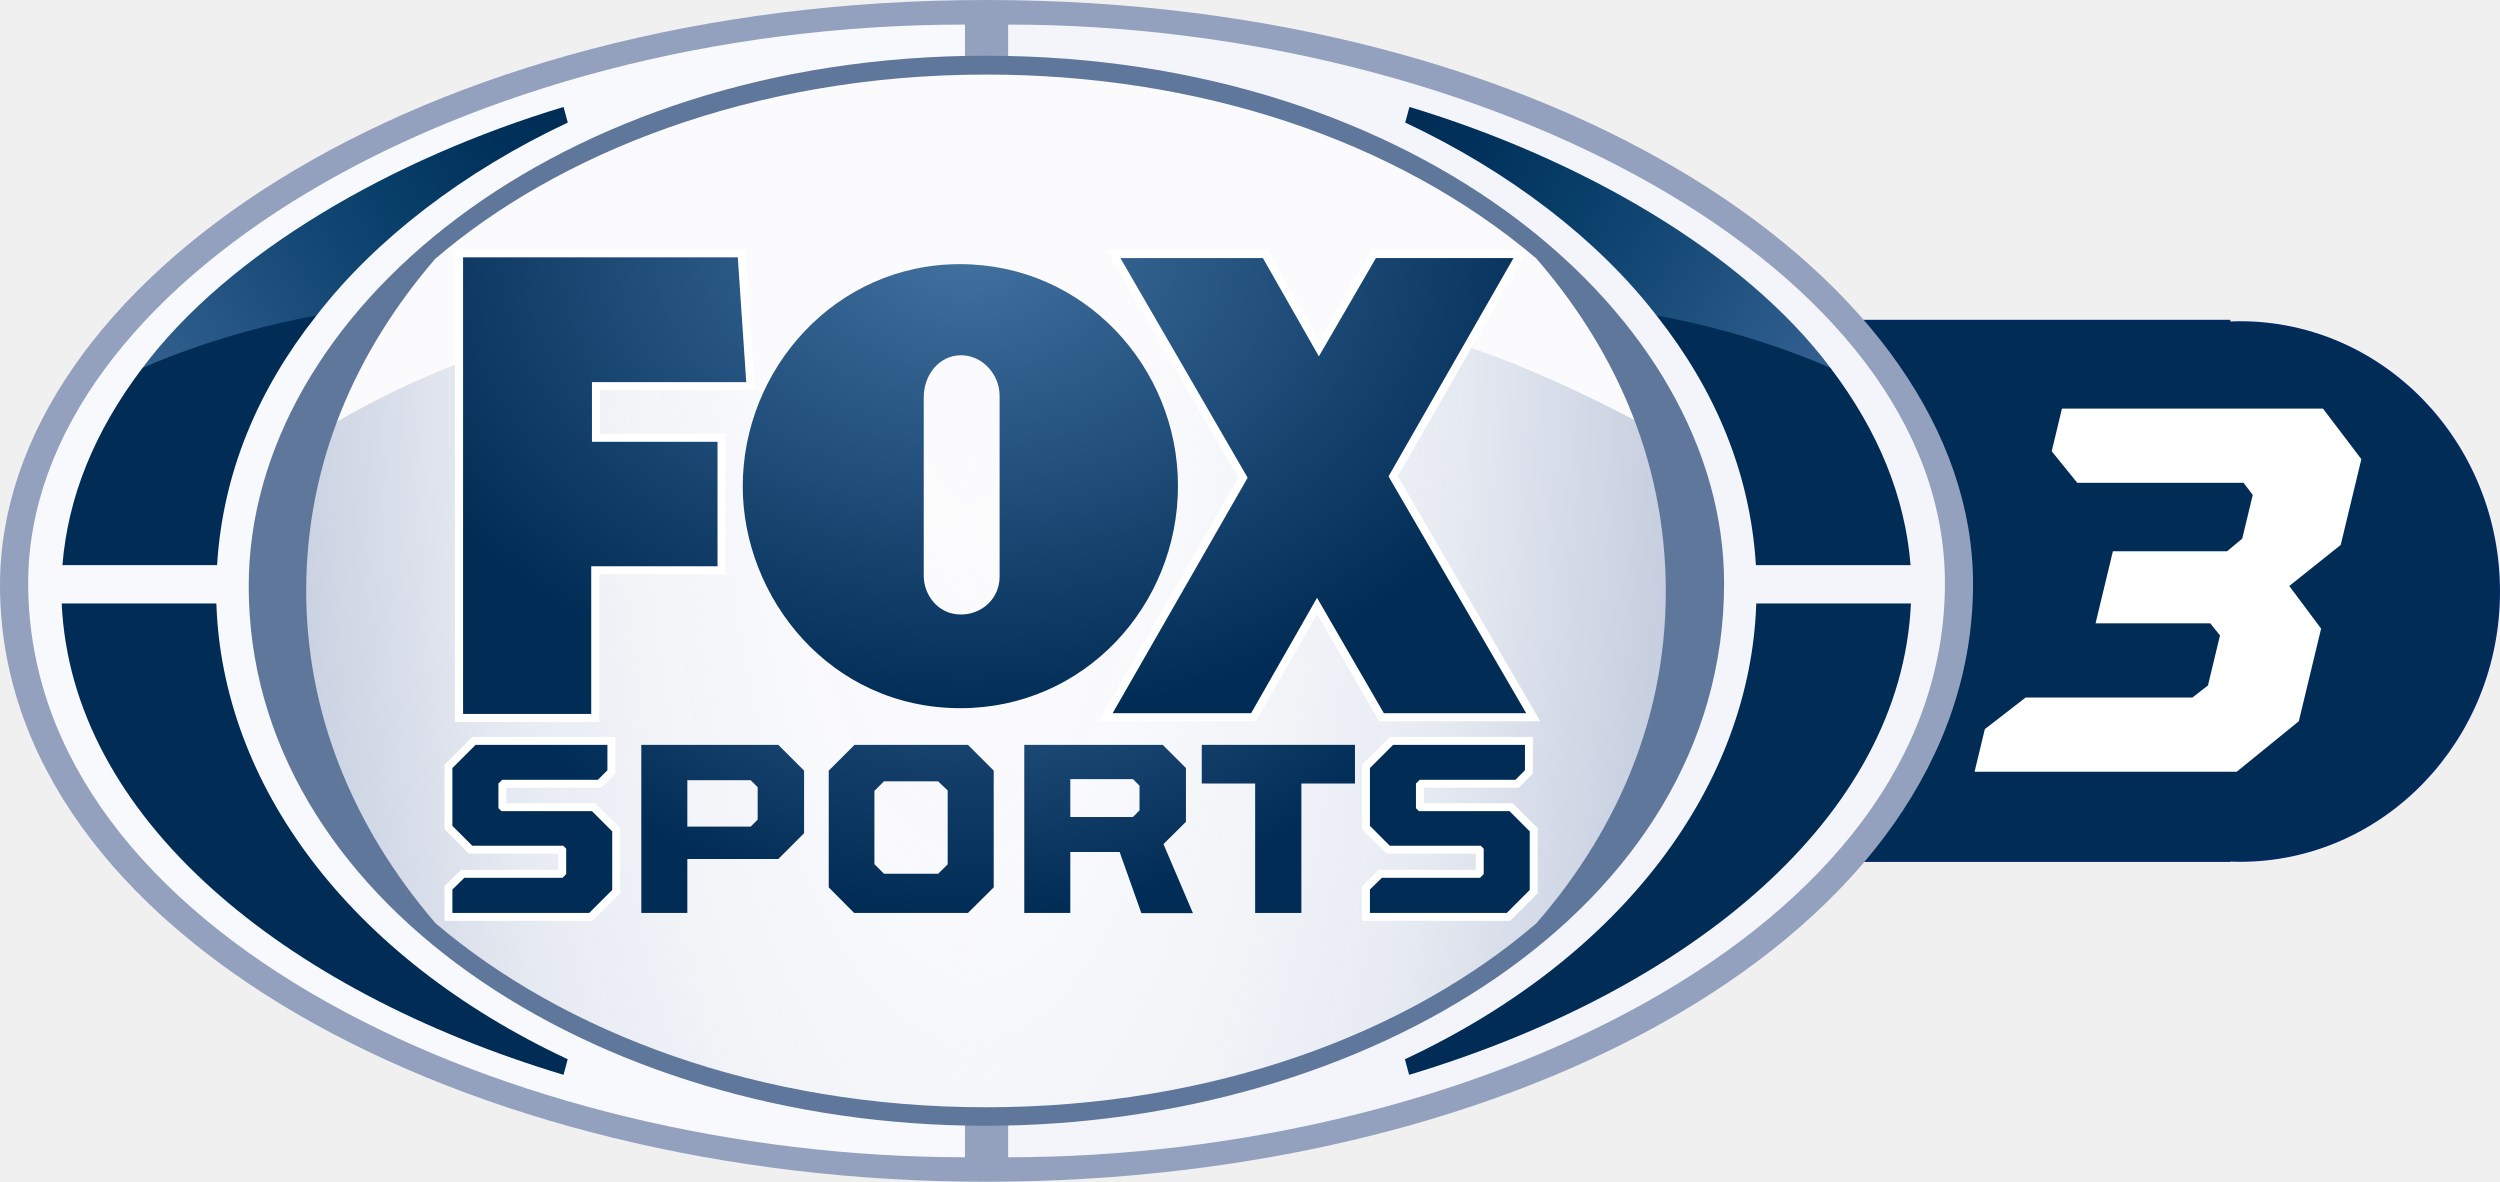
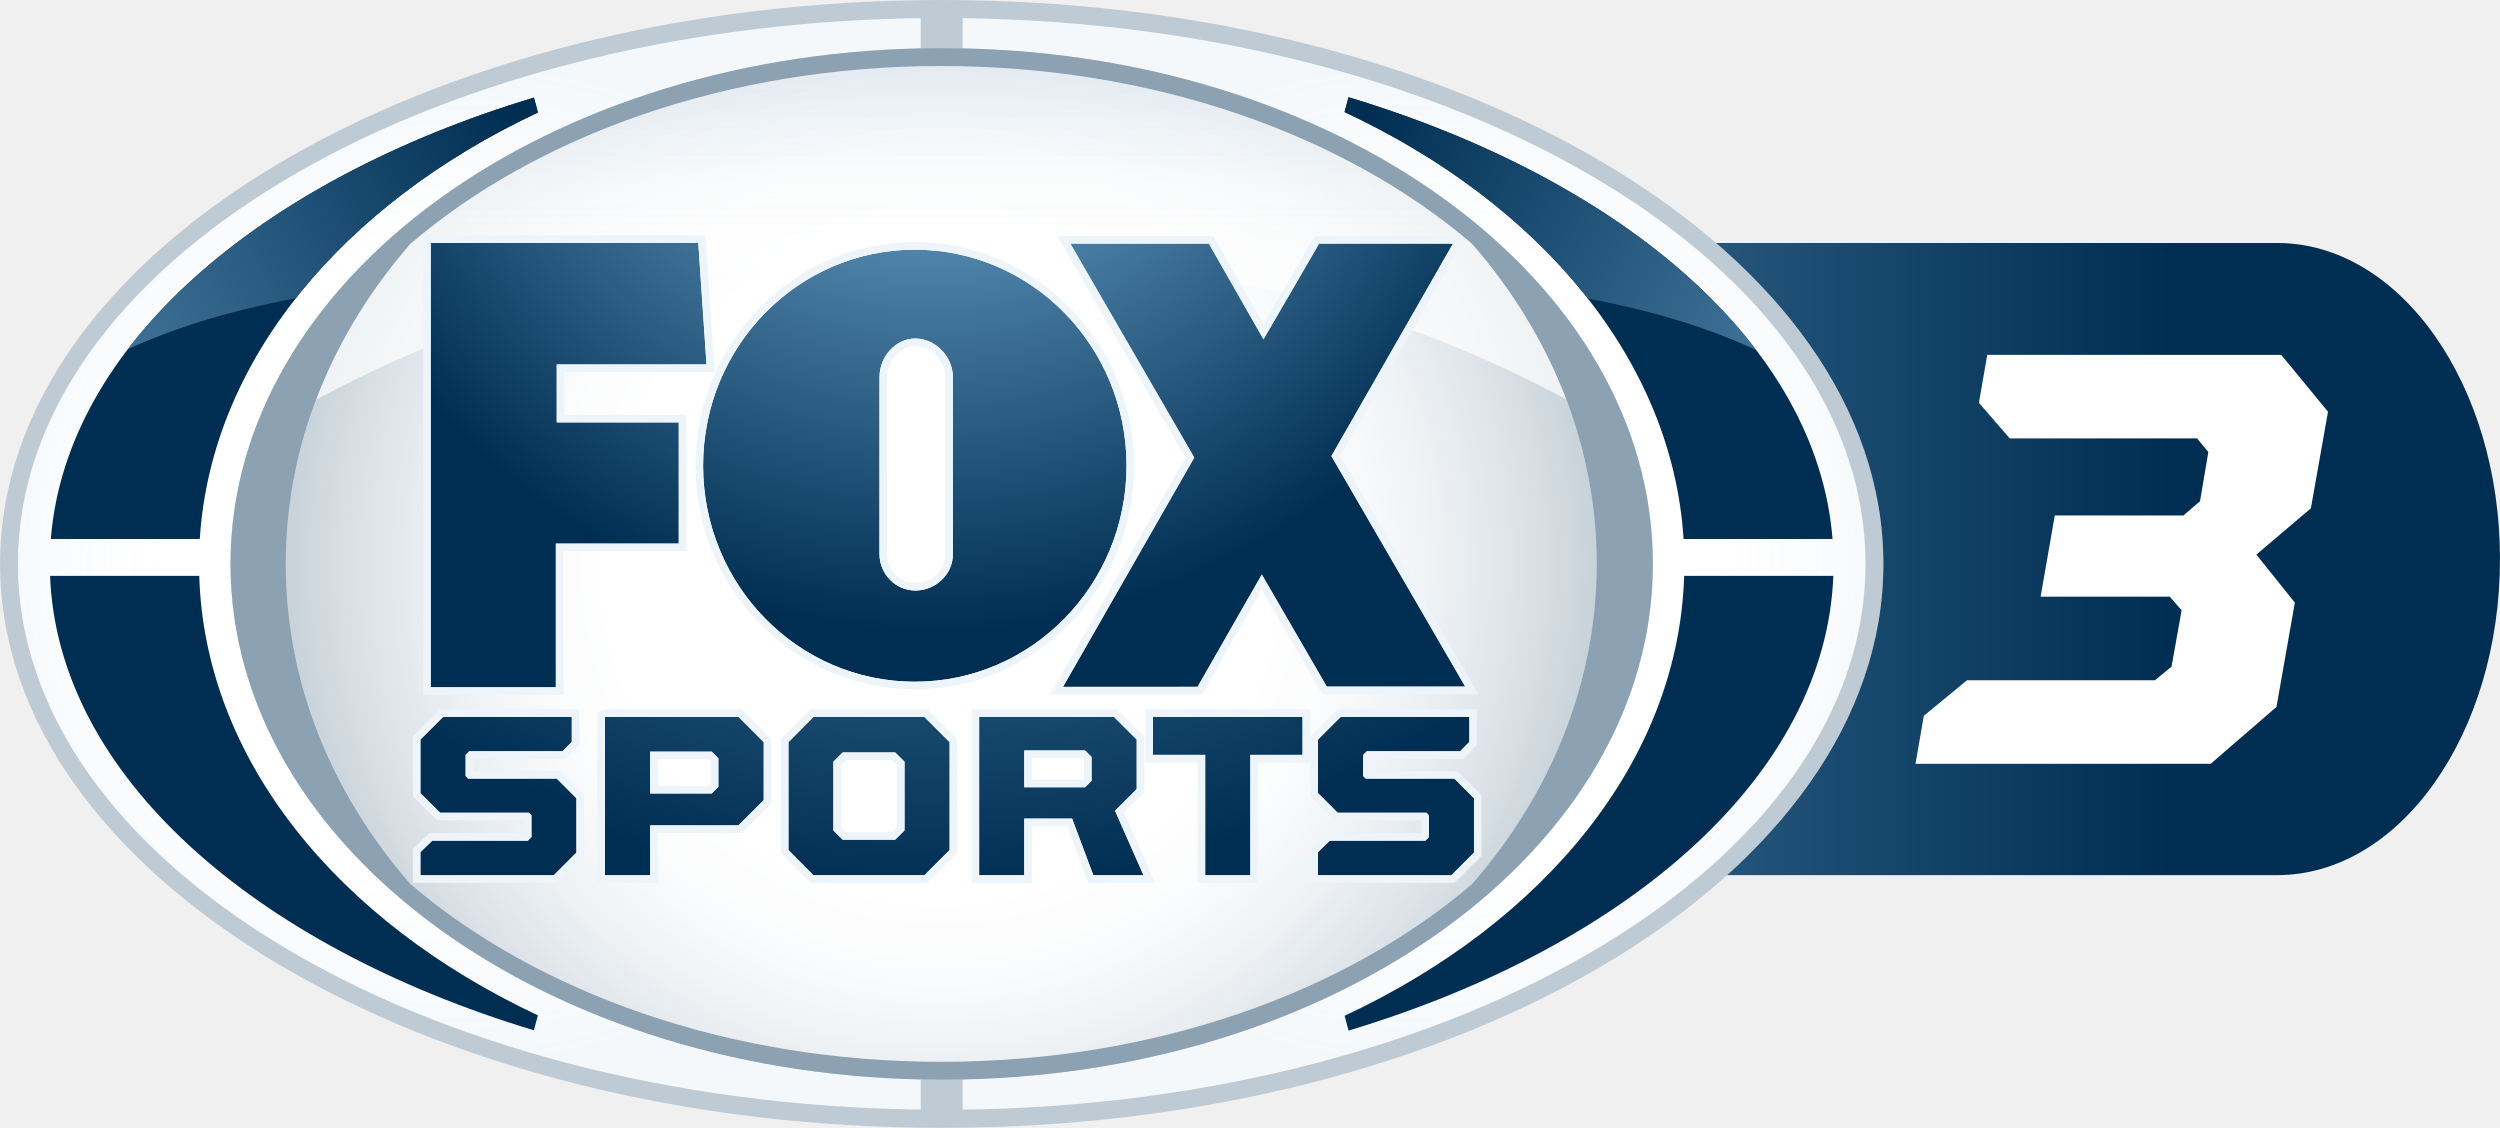
- <svg xmlns="http://www.w3.org/2000/svg" xmlns:xlink="http://www.w3.org/1999/xlink" version="1.1" width="1265.807" height="598.352" id="svg9180">
-   <defs id="defs9182">
-     <linearGradient id="linearGradient10273">
-       <stop id="stop10275" style="stop-color:#ffffff;stop-opacity:0" offset="0" />
-       <stop id="stop10281" style="stop-color:#e5e9f1;stop-opacity:1" offset="0.682" />
-       <stop id="stop10277" style="stop-color:#c2cbdd;stop-opacity:1" offset="1" />
+ <svg xmlns="http://www.w3.org/2000/svg" xmlns:xlink="http://www.w3.org/1999/xlink" width="1056.6" height="476.69" version="1.1" viewBox="0 0 990.528 446.9">
+   <linearGradient id="f" x1="311.5" x2="1473.6" y1="369.09" y2="369.09" gradientTransform="matrix(.70554 0 0 1 -49.125 -147.58)" gradientUnits="userSpaceOnUse">
+     <stop stop-color="#8ac2eb" offset="0" />
+     <stop stop-color="#002e52" offset=".841" />
+   </linearGradient>
+   <path d="m902.18 96.273h-731.53v250.48h731.53c48.798 0 88.357-56.063 88.357-125.23 0-69.161-39.559-125.25-88.358-125.25z" fill="url(#f)" stroke-width=".84" />
+   <path d="m779.38 269.53h74.461l6.562-5.407 3.997-22.304-4.699-5.401h-51.18l5.628-32.187h50.97l6.566-5.621 3.293-19.495-4.458-5.418h-74.232l-12.205-14.087 3.299-19.007h116.49l18.534 22.54-6.795 38.272-21.606 18.329 15.257 19.02-7.274 41.331-26.073 22.546h-116.95l3.279-19.018z" fill="#fff" />
+   <path d="m746.22 223.44c0 123.41-167.06 223.46-373.12 223.46s-373.11-100.04-373.11-223.46c0-123.41 167.05-223.44 373.11-223.44s373.12 100.03 373.12 223.44z" fill="#fff" />
+   <radialGradient id="g" cx="513.78" cy="371.02" r="406.36" gradientTransform="translate(-140.85 -147.58)" gradientUnits="userSpaceOnUse">
+     <stop stop-color="#fff" offset=".325" />
+     <stop stop-color="#fafbfc" offset=".395" />
+     <stop stop-color="#ebeff2" offset=".478" />
+     <stop stop-color="#d3dbe1" offset=".569" />
+     <stop stop-color="#b1bfca" offset=".664" />
+     <stop stop-color="#869bad" offset=".764" />
+     <stop stop-color="#507088" offset=".867" />
+     <stop stop-color="#123d5e" offset=".971" />
+     <stop stop-color="#002e52" offset="1" />
+   </radialGradient>
+   <path d="m372.94 26.169c-84.452 0-159.97 27.395-210.36 70.452-31.014 35.635-49.35 79.433-49.35 126.82 0 47.39 18.335 91.174 49.341 126.82 50.392 43.061 125.92 70.46 210.37 70.46s159.97-27.395 210.35-70.452c31.017-35.635 49.361-79.437 49.361-126.83 0-47.394-18.344-91.191-49.367-126.84-50.392-43.048-125.9-70.434-210.34-70.434z" fill="url(#g)" opacity=".8" />
+   <path d="m373.12 0c-206.08 0-373.12 100.03-373.12 223.44s167.04 223.46 373.12 223.46c206.05 0 373.1-100.04 373.1-223.46 0-123.41-167.05-223.44-373.1-223.44zm0 427.8c-155.65 0-281.8-91.482-281.8-204.36 0-112.86 126.15-204.36 281.8-204.36 155.61 0 281.77 91.499 281.77 204.36 0 112.88-126.16 204.36-281.77 204.36z" fill="#002e52" opacity=".25" />
+   <path d="m364.8 427.64c-151.78-3.193-273.48-93.349-273.48-204.21 0-110.84 121.7-201.01 273.48-204.21v-12.023c-198.31 2.617-357.72 98.387-357.72 216.23 0 117.85 159.41 213.61 357.72 216.23zm16.608-420.44v12.023c151.79 3.202 273.49 93.367 273.49 204.21 0 110.86-121.71 201.01-273.49 204.21v12.027c198.31-2.621 357.73-98.379 357.73-216.23 1e-3 -117.85-159.42-213.62-357.73-216.23z" fill="#fff" />
+   <radialGradient id="h" cx="326.78" cy="371.02" r="198.43" gradientTransform="translate(-140.85 -147.58)" gradientUnits="userSpaceOnUse">
+     <stop stop-color="#fff" offset=".601" />
+     <stop stop-color="#fbfcfd" stop-opacity=".917" offset=".651" />
+     <stop stop-color="#eff4f8" stop-opacity=".834" offset=".701" />
+     <stop stop-color="#dbe6f0" stop-opacity=".751" offset=".751" />
+     <stop stop-color="#bfd3e4" stop-opacity=".668" offset=".802" />
+     <stop stop-color="#9bbad4" stop-opacity=".585" offset=".852" />
+     <stop stop-color="#6e9cc1" stop-opacity=".502" offset=".902" />
+     <stop stop-color="#3b78ab" stop-opacity=".421" offset=".951" />
+     <stop stop-color="#005092" stop-opacity=".34" offset="1" />
+   </radialGradient>
+   <path d="m364.8 427.64c-151.78-3.193-273.48-93.349-273.48-204.21 0-110.84 121.7-201.01 273.48-204.21v-12.023c-198.31 2.617-357.72 98.387-357.72 216.23 0 117.85 159.41 213.61 357.72 216.23z" fill="url(#h)" opacity=".11" />
+   <radialGradient id="i" cx="701.12" cy="371.02" r="198.43" gradientTransform="translate(-140.85 -147.58)" gradientUnits="userSpaceOnUse">
+     <stop stop-color="#fff" offset=".601" />
+     <stop stop-color="#fbfcfd" stop-opacity=".917" offset=".651" />
+     <stop stop-color="#eff4f8" stop-opacity=".834" offset=".701" />
+     <stop stop-color="#dbe6f0" stop-opacity=".751" offset=".751" />
+     <stop stop-color="#bfd3e4" stop-opacity=".668" offset=".802" />
+     <stop stop-color="#9bbad4" stop-opacity=".585" offset=".852" />
+     <stop stop-color="#6e9cc1" stop-opacity=".502" offset=".902" />
+     <stop stop-color="#3b78ab" stop-opacity=".421" offset=".951" />
+     <stop stop-color="#005092" stop-opacity=".34" offset="1" />
+   </radialGradient>
+   <path d="m381.41 7.205v12.023c151.79 3.202 273.49 93.367 273.49 204.21 0 110.86-121.71 201.01-273.49 204.21v12.027c198.31-2.621 357.73-98.379 357.73-216.23 1e-3 -117.85-159.42-213.62-357.73-216.23z" fill="url(#i)" opacity=".11" />
+   <g transform="translate(-140.85 -147.58)" fill="#002e52">
+     <path d="m219.99 361.14c4.491-70.859 56.668-132.69 133.96-168.98l-1.582-5.927c-109.22 33.057-185.31 98.587-191.4 174.91zm-0.22 14.622h-59.098c2.994 78.519 80.033 146.24 191.7 180.06l1.582-5.931c-79.166-37.169-131.97-101.12-134.18-174.12z" />
+   </g>
+   <g transform="translate(-140.85 -147.58)" fill="#002e52">
+     <path d="m807.91 361.14h59.022c-6.085-76.413-82.372-142-191.79-175.03l-1.573 5.866c77.521 36.26 129.86 98.189 134.34 169.16zm0.226 14.622c-2.203 73.116-55.186 137.16-134.53 174.3l1.564 5.866c111.86-33.781 189.07-101.56 192.07-180.17h-59.103z" />
+   </g>
+   <linearGradient id="j" x1="513.78" x2="513.78" y1="421.28" y2="63.243" gradientTransform="translate(-140.85 -147.58)" gradientUnits="userSpaceOnUse">
+     <stop stop-color="#fff" offset=".498" />
+     <stop stop-color="#fbfcfd" stop-opacity=".917" offset=".561" />
+     <stop stop-color="#eff4f8" stop-opacity=".834" offset=".624" />
+     <stop stop-color="#dbe6f0" stop-opacity=".751" offset=".687" />
+     <stop stop-color="#bfd3e4" stop-opacity=".668" offset=".75" />
+     <stop stop-color="#9bbad4" stop-opacity=".585" offset=".814" />
+     <stop stop-color="#6e9cc1" stop-opacity=".502" offset=".877" />
+     <stop stop-color="#3b78ab" stop-opacity=".421" offset=".939" />
+     <stop stop-color="#005092" stop-opacity=".34" offset="1" />
+   </linearGradient>
+   <path d="m620.58 158.22c-8.487-22.317-21.152-43.083-37.288-61.63-50.383-43.04-125.9-70.43-210.34-70.43-84.459 0-159.97 27.39-210.37 70.456-16.145 18.57-28.829 39.366-37.308 61.721 87.585-47.107 161.05-54.205 246.15-54.205 90.008 0 160.9 7.097 249.15 54.088z" fill="url(#j)" opacity=".7" />
+   <defs>
+     <path id="k" d="m185.42 288.75c25.328-12.253 49.272-18.786 77.678-23.942 22.544-26.589 44.818-43.434 92.147-68.766 17.859-9.566 13.758-18.656-5.006-13.639-18.763 5.004-103.02 25.887-164.82 106.35z" />
+   </defs>
+   <clipPath id="l">
+     <use width="100%" height="100%" overflow="visible" xlink:href="#k" />
+   </clipPath>
+   <g transform="translate(-140.85 -147.58)" clip-path="url(#l)">
+     <linearGradient id="m" x1="14.892" x2="513.44" y1="407.99" y2="154.05" gradientUnits="userSpaceOnUse">
+       <stop stop-color="#8ac2eb" offset="0" />
+       <stop stop-color="#002e52" offset=".7" />
    </linearGradient>
-     <linearGradient id="linearGradient10202">
-       <stop id="stop10204" style="stop-color:#4372a1;stop-opacity:1" offset="0" />
-       <stop id="stop10206" style="stop-color:#113d68;stop-opacity:1" offset="0.658" />
-       <stop id="stop10208" style="stop-color:#002c55;stop-opacity:1" offset="1" />
+     <path d="m220.02 361.14c4.491-70.859 56.666-132.69 133.97-168.98l-1.594-5.922c-109.22 33.053-185.3 98.583-191.38 174.9h59.009z" fill="url(#m)" />
+     <linearGradient id="n" x1="287.91" x2="585.25" y1="449.82" y2="298.36" gradientUnits="userSpaceOnUse">
+       <stop stop-color="#2974b9" offset="0" />
+       <stop stop-color="#004887" offset="1" />
    </linearGradient>
-     <linearGradient id="linearGradient10192">
-       <stop id="stop10194" style="stop-color:#4372a1;stop-opacity:1" offset="0" />
-       <stop id="stop10198" style="stop-color:#113d68;stop-opacity:1" offset="0.746" />
-       <stop id="stop10196" style="stop-color:#002c55;stop-opacity:1" offset="1" />
-     </linearGradient>
-     <linearGradient id="linearGradient10174">
-       <stop id="stop10176" style="stop-color:#4372a1;stop-opacity:1" offset="0" />
-       <stop id="stop10178" style="stop-color:#002c55;stop-opacity:1" offset="1" />
-     </linearGradient>
-     <linearGradient id="linearGradient10151">
-       <stop id="stop10153" style="stop-color:#32608f;stop-opacity:1" offset="0" />
-       <stop id="stop10165" style="stop-color:#245583;stop-opacity:1" offset="0.2" />
-       <stop id="stop10163" style="stop-color:#154976;stop-opacity:1" offset="0.4" />
-       <stop id="stop10161" style="stop-color:#083f69;stop-opacity:1" offset="0.603" />
-       <stop id="stop10159" style="stop-color:#01335d;stop-opacity:1" offset="0.8" />
-       <stop id="stop10155" style="stop-color:#002c55;stop-opacity:1" offset="1" />
-     </linearGradient>
-     <linearGradient x1="-1632.038" y1="83.693" x2="-482.45" y2="-621.136" id="linearGradient10157" xlink:href="#linearGradient10151" gradientUnits="userSpaceOnUse" />
-     <linearGradient x1="2938.521" y1="64.735" x2="1802.233" y2="-621.248" id="linearGradient10167" xlink:href="#linearGradient10151" gradientUnits="userSpaceOnUse" />
-     <radialGradient cx="586.64" cy="-1173.208" r="1443.5" fx="586.64" fy="-1173.208" id="radialGradient10180" xlink:href="#linearGradient10174" gradientUnits="userSpaceOnUse" gradientTransform="matrix(-0.0055236,0.8865005,-1.185298,-0.00738534,-779.6989,-776.9693)" />
-     <radialGradient cx="725.133" cy="2490.121" r="1462.829" fx="725.133" fy="2490.121" id="radialGradient10190" xlink:href="#linearGradient10192" gradientUnits="userSpaceOnUse" gradientTransform="matrix(-0.9672051,0.00364388,-0.00281603,-0.7474675,1326.89,2329.991)" />
-     <radialGradient cx="725.133" cy="2490.121" r="1462.829" fx="725.133" fy="2490.121" id="radialGradient10239" xlink:href="#linearGradient10192" gradientUnits="userSpaceOnUse" gradientTransform="matrix(-0.9672051,0.00364388,-0.00281603,-0.7474675,1326.89,2329.991)" />
-     <radialGradient cx="725.133" cy="2490.121" r="1462.829" fx="725.133" fy="2490.121" id="radialGradient10242" xlink:href="#linearGradient10192" gradientUnits="userSpaceOnUse" gradientTransform="matrix(-0.9672051,0.00364388,-0.00281603,-0.7474675,1326.89,2329.991)" />
-     <radialGradient cx="725.133" cy="2490.121" r="1462.829" fx="725.133" fy="2490.121" id="radialGradient10245" xlink:href="#linearGradient10192" gradientUnits="userSpaceOnUse" gradientTransform="matrix(-0.9672051,0.00364388,-0.00281603,-0.7474675,1326.89,2329.991)" />
-     <radialGradient cx="725.133" cy="2490.121" r="1462.829" fx="725.133" fy="2490.121" id="radialGradient10248" xlink:href="#linearGradient10202" gradientUnits="userSpaceOnUse" gradientTransform="matrix(-0.9672051,0.00364388,-0.00281603,-0.7474675,1326.89,2329.991)" />
-     <radialGradient cx="725.133" cy="2490.121" r="1462.829" fx="725.133" fy="2490.121" id="radialGradient10251" xlink:href="#linearGradient10192" gradientUnits="userSpaceOnUse" gradientTransform="matrix(-0.9672051,0.00364388,-0.00281603,-0.7474675,1326.89,2329.991)" />
-     <radialGradient cx="725.133" cy="2490.121" r="1462.829" fx="725.133" fy="2490.121" id="radialGradient10254" xlink:href="#linearGradient10192" gradientUnits="userSpaceOnUse" gradientTransform="matrix(-0.9672051,0.00364388,-0.00281603,-0.7474675,1326.89,2329.991)" />
-     <radialGradient cx="586.64" cy="-1173.208" r="1443.5" fx="586.64" fy="-1173.208" id="radialGradient10263" xlink:href="#linearGradient10174" gradientUnits="userSpaceOnUse" gradientTransform="matrix(-0.0055236,0.8865005,-1.185298,-0.00738534,-779.6989,-776.9693)" />
-     <radialGradient cx="586.64" cy="-1173.208" r="1443.5" fx="586.64" fy="-1173.208" id="radialGradient10266" xlink:href="#linearGradient10174" gradientUnits="userSpaceOnUse" gradientTransform="matrix(-0.0055236,0.8865005,-1.185298,-0.00738534,-779.6989,-776.9693)" />
-     <radialGradient cx="586.64" cy="-1173.208" r="1443.5" fx="586.64" fy="-1173.208" id="radialGradient10269" xlink:href="#linearGradient10174" gradientUnits="userSpaceOnUse" gradientTransform="matrix(-0.0055236,0.8865005,-1.185298,-0.00738534,-779.6989,-776.9693)" />
-     <radialGradient cx="612.992" cy="-888.923" r="1935.011" fx="612.992" fy="-888.923" id="radialGradient10279" xlink:href="#linearGradient10273" gradientUnits="userSpaceOnUse" gradientTransform="matrix(0.00601042,2.876258,-1.020714,0.00231398,-298.0286,-1785.44)" />
-     <radialGradient cx="612.992" cy="-888.923" r="1935.011" fx="612.992" fy="-888.923" id="radialGradient10310" xlink:href="#linearGradient10273" gradientUnits="userSpaceOnUse" gradientTransform="matrix(0.00601042,2.876258,-1.020714,0.00231398,-298.0286,-1785.44)" />
-     <radialGradient cx="586.64" cy="-1173.208" r="1443.5" fx="586.64" fy="-1173.208" id="radialGradient10312" xlink:href="#linearGradient10174" gradientUnits="userSpaceOnUse" gradientTransform="matrix(-0.0055236,0.8865005,-1.185298,-0.00738534,-779.6989,-776.9693)" />
-     <radialGradient cx="586.64" cy="-1173.208" r="1443.5" fx="586.64" fy="-1173.208" id="radialGradient10314" xlink:href="#linearGradient10174" gradientUnits="userSpaceOnUse" gradientTransform="matrix(-0.0055236,0.8865005,-1.185298,-0.00738534,-779.6989,-776.9693)" />
-     <radialGradient cx="586.64" cy="-1173.208" r="1443.5" fx="586.64" fy="-1173.208" id="radialGradient10316" xlink:href="#linearGradient10174" gradientUnits="userSpaceOnUse" gradientTransform="matrix(-0.0055236,0.8865005,-1.185298,-0.00738534,-779.6989,-776.9693)" />
-     <linearGradient x1="-1632.038" y1="83.693" x2="-482.45" y2="-621.136" id="linearGradient10318" xlink:href="#linearGradient10151" gradientUnits="userSpaceOnUse" />
-     <linearGradient x1="2938.521" y1="64.735" x2="1802.233" y2="-621.248" id="linearGradient10320" xlink:href="#linearGradient10151" gradientUnits="userSpaceOnUse" />
-     <radialGradient cx="725.133" cy="2490.121" r="1462.829" fx="725.133" fy="2490.121" id="radialGradient10322" xlink:href="#linearGradient10192" gradientUnits="userSpaceOnUse" gradientTransform="matrix(-0.9672051,0.00364388,-0.00281603,-0.7474675,1326.89,2329.991)" />
-     <radialGradient cx="725.133" cy="2490.121" r="1462.829" fx="725.133" fy="2490.121" id="radialGradient10324" xlink:href="#linearGradient10192" gradientUnits="userSpaceOnUse" gradientTransform="matrix(-0.9672051,0.00364388,-0.00281603,-0.7474675,1326.89,2329.991)" />
-     <radialGradient cx="725.133" cy="2490.121" r="1462.829" fx="725.133" fy="2490.121" id="radialGradient10326" xlink:href="#linearGradient10202" gradientUnits="userSpaceOnUse" gradientTransform="matrix(-0.9672051,0.00364388,-0.00281603,-0.7474675,1326.89,2329.991)" />
-     <radialGradient cx="725.133" cy="2490.121" r="1462.829" fx="725.133" fy="2490.121" id="radialGradient10328" xlink:href="#linearGradient10192" gradientUnits="userSpaceOnUse" gradientTransform="matrix(-0.9672051,0.00364388,-0.00281603,-0.7474675,1326.89,2329.991)" />
-     <radialGradient cx="725.133" cy="2490.121" r="1462.829" fx="725.133" fy="2490.121" id="radialGradient10330" xlink:href="#linearGradient10192" gradientUnits="userSpaceOnUse" gradientTransform="matrix(-0.9672051,0.00364388,-0.00281603,-0.7474675,1326.89,2329.991)" />
-     <radialGradient cx="725.133" cy="2490.121" r="1462.829" fx="725.133" fy="2490.121" id="radialGradient10332" xlink:href="#linearGradient10192" gradientUnits="userSpaceOnUse" gradientTransform="matrix(-0.9672051,0.00364388,-0.00281603,-0.7474675,1326.89,2329.991)" />
-     <radialGradient cx="612.992" cy="-888.923" r="1935.011" fx="612.992" fy="-888.923" id="radialGradient3437" xlink:href="#linearGradient10273" gradientUnits="userSpaceOnUse" gradientTransform="matrix(0.00601042,2.876258,-1.020714,0.00231398,-298.0286,-1785.44)" />
-     <radialGradient cx="586.64" cy="-1173.208" r="1443.5" fx="586.64" fy="-1173.208" id="radialGradient3439" xlink:href="#linearGradient10174" gradientUnits="userSpaceOnUse" gradientTransform="matrix(-0.0055236,0.8865005,-1.185298,-0.00738534,-779.6989,-776.9693)" />
-     <radialGradient cx="586.64" cy="-1173.208" r="1443.5" fx="586.64" fy="-1173.208" id="radialGradient3441" xlink:href="#linearGradient10174" gradientUnits="userSpaceOnUse" gradientTransform="matrix(-0.0055236,0.8865005,-1.185298,-0.00738534,-779.6989,-776.9693)" />
-     <radialGradient cx="586.64" cy="-1173.208" r="1443.5" fx="586.64" fy="-1173.208" id="radialGradient3443" xlink:href="#linearGradient10174" gradientUnits="userSpaceOnUse" gradientTransform="matrix(-0.0055236,0.8865005,-1.185298,-0.00738534,-779.6989,-776.9693)" />
-     <linearGradient x1="-1632.038" y1="83.693" x2="-482.45" y2="-621.136" id="linearGradient3445" xlink:href="#linearGradient10151" gradientUnits="userSpaceOnUse" />
-     <linearGradient x1="2938.521" y1="64.735" x2="1802.233" y2="-621.248" id="linearGradient3447" xlink:href="#linearGradient10151" gradientUnits="userSpaceOnUse" />
-     <radialGradient cx="725.133" cy="2490.121" r="1462.829" fx="725.133" fy="2490.121" id="radialGradient3449" xlink:href="#linearGradient10192" gradientUnits="userSpaceOnUse" gradientTransform="matrix(-0.9672051,0.00364388,-0.00281603,-0.7474675,1326.89,2329.991)" />
-     <radialGradient cx="725.133" cy="2490.121" r="1462.829" fx="725.133" fy="2490.121" id="radialGradient3451" xlink:href="#linearGradient10192" gradientUnits="userSpaceOnUse" gradientTransform="matrix(-0.9672051,0.00364388,-0.00281603,-0.7474675,1326.89,2329.991)" />
-     <radialGradient cx="725.133" cy="2490.121" r="1462.829" fx="725.133" fy="2490.121" id="radialGradient3453" xlink:href="#linearGradient10202" gradientUnits="userSpaceOnUse" gradientTransform="matrix(-0.9672051,0.00364388,-0.00281603,-0.7474675,1326.89,2329.991)" />
-     <radialGradient cx="725.133" cy="2490.121" r="1462.829" fx="725.133" fy="2490.121" id="radialGradient3455" xlink:href="#linearGradient10192" gradientUnits="userSpaceOnUse" gradientTransform="matrix(-0.9672051,0.00364388,-0.00281603,-0.7474675,1326.89,2329.991)" />
-     <radialGradient cx="725.133" cy="2490.121" r="1462.829" fx="725.133" fy="2490.121" id="radialGradient3457" xlink:href="#linearGradient10192" gradientUnits="userSpaceOnUse" gradientTransform="matrix(-0.9672051,0.00364388,-0.00281603,-0.7474675,1326.89,2329.991)" />
-     <radialGradient cx="725.133" cy="2490.121" r="1462.829" fx="725.133" fy="2490.121" id="radialGradient3459" xlink:href="#linearGradient10192" gradientUnits="userSpaceOnUse" gradientTransform="matrix(-0.9672051,0.00364388,-0.00281603,-0.7474675,1326.89,2329.991)" />
-     <radialGradient cx="612.992" cy="-888.923" r="1935.011" fx="612.992" fy="-888.923" id="radialGradient3115" xlink:href="#linearGradient10273" gradientUnits="userSpaceOnUse" gradientTransform="matrix(0.00601042,2.876258,-1.020714,0.00231398,-298.0286,-1785.44)" />
-     <radialGradient cx="586.64" cy="-1173.208" r="1443.5" fx="586.64" fy="-1173.208" id="radialGradient3117" xlink:href="#linearGradient10174" gradientUnits="userSpaceOnUse" gradientTransform="matrix(-0.0055236,0.8865005,-1.185298,-0.00738534,-779.6989,-776.9693)" />
-     <radialGradient cx="586.64" cy="-1173.208" r="1443.5" fx="586.64" fy="-1173.208" id="radialGradient3119" xlink:href="#linearGradient10174" gradientUnits="userSpaceOnUse" gradientTransform="matrix(-0.0055236,0.8865005,-1.185298,-0.00738534,-779.6989,-776.9693)" />
-     <radialGradient cx="586.64" cy="-1173.208" r="1443.5" fx="586.64" fy="-1173.208" id="radialGradient3121" xlink:href="#linearGradient10174" gradientUnits="userSpaceOnUse" gradientTransform="matrix(-0.0055236,0.8865005,-1.185298,-0.00738534,-779.6989,-776.9693)" />
-     <linearGradient x1="-1632.038" y1="83.693" x2="-482.45" y2="-621.136" id="linearGradient3123" xlink:href="#linearGradient10151" gradientUnits="userSpaceOnUse" />
-     <linearGradient x1="2938.521" y1="64.735" x2="1802.233" y2="-621.248" id="linearGradient3125" xlink:href="#linearGradient10151" gradientUnits="userSpaceOnUse" />
-     <radialGradient cx="725.133" cy="2490.121" r="1462.829" fx="725.133" fy="2490.121" id="radialGradient3127" xlink:href="#linearGradient10192" gradientUnits="userSpaceOnUse" gradientTransform="matrix(-0.9672051,0.00364388,-0.00281603,-0.7474675,1326.89,2329.991)" />
-     <radialGradient cx="725.133" cy="2490.121" r="1462.829" fx="725.133" fy="2490.121" id="radialGradient3129" xlink:href="#linearGradient10192" gradientUnits="userSpaceOnUse" gradientTransform="matrix(-0.9672051,0.00364388,-0.00281603,-0.7474675,1326.89,2329.991)" />
-     <radialGradient cx="725.133" cy="2490.121" r="1462.829" fx="725.133" fy="2490.121" id="radialGradient3131" xlink:href="#linearGradient10202" gradientUnits="userSpaceOnUse" gradientTransform="matrix(-0.9672051,0.00364388,-0.00281603,-0.7474675,1326.89,2329.991)" />
-     <radialGradient cx="725.133" cy="2490.121" r="1462.829" fx="725.133" fy="2490.121" id="radialGradient3133" xlink:href="#linearGradient10192" gradientUnits="userSpaceOnUse" gradientTransform="matrix(-0.9672051,0.00364388,-0.00281603,-0.7474675,1326.89,2329.991)" />
-     <radialGradient cx="725.133" cy="2490.121" r="1462.829" fx="725.133" fy="2490.121" id="radialGradient3135" xlink:href="#linearGradient10192" gradientUnits="userSpaceOnUse" gradientTransform="matrix(-0.9672051,0.00364388,-0.00281603,-0.7474675,1326.89,2329.991)" />
-     <radialGradient cx="725.133" cy="2490.121" r="1462.829" fx="725.133" fy="2490.121" id="radialGradient3137" xlink:href="#linearGradient10192" gradientUnits="userSpaceOnUse" gradientTransform="matrix(-0.9672051,0.00364388,-0.00281603,-0.7474675,1326.89,2329.991)" />
-   </defs>
-   <path d="m 594.448,162.531 0,0.844 c -1.58,-0.059 -3.156,-0.125 -4.75,-0.125 -72.386,0 -131.094,61.006 -131.094,136.25 0,75.244 58.707,136.25 131.094,136.25 1.594,0 3.17,-0.066 4.75,-0.125 l 0,0.188 258.469,0 17.25,0 258.5,0 0,-0.219 c 1.82,0.078 3.63,0.156 5.469,0.156 72.386,0 131.063,-61.006 131.063,-136.25 0,-75.244 -58.676,-136.25 -131.063,-136.25 -1.838,0 -3.649,0.078 -5.469,0.156 l 0,-0.875 -258.5,0 -17.25,0 -258.469,0 z" id="path3118" style="fill:#002c55;fill-opacity:1;stroke:#032a61;stroke-width:1.218;stroke-opacity:1" />
-   <g transform="translate(2019.544,-1694.487)" id="layer1">
-     <g transform="matrix(0.1864481,0,0,0.1864481,-1643.004,1865.343)" id="g10283">
-       <path d="m 656.135,2292.839 c -1404.357,0 -2675.679,-668.216 -2675.679,-1620.099 0,-817.871 1126.951,-1589.116 2678.677,-1589.116 1543.705,0 2679.382,762.876 2679.382,1585.7 0,944.638 -1234.068,1623.516 -2682.381,1623.516 z" id="path10049" style="fill:#93a1be;fill-opacity:1;stroke:none" />
-       <path d="m 718.202,2226.332 c 1230.821,0 2543.934,-604.805 2543.934,-1559.128 0,-863.366 -1268.012,-1516.843 -2543.934,-1516.843 l 0,1347.939 3e-4,1638.634 z" id="path10043" style="fill:#f3f5fa;fill-opacity:1;stroke:none" />
-       <path d="m 600.942,2226.332 c -1230.821,0 -2543.934,-604.805 -2543.934,-1559.128 0,-808.729 1178.729,-1516.843 2543.934,-1516.843 l 0,1347.939 -2.9e-4,1638.634 z" id="path10041" style="fill:#f8f9fc;fill-opacity:1;stroke:none" />
-       <path d="m 2478.622,679.236 a 1953.58,1082.065 0 1 1 -3907.161,0 1953.58,1082.065 0 1 1 3907.161,0 z" transform="matrix(1,0,0,1.326355,133.2592,-212.3438)" id="path10137" style="fill:#fbfbfd;fill-opacity:1;fill-rule:evenodd;stroke:none" />
-       <path d="m 653.946,2111.491 -373.145,-20.73 -416.49,-88.575 -393.875,-169.611 -314.723,-207.303 -254.417,-339.223 -195.995,-665.253 147.939,-367.491 C -919.572,116.626 -743.463,60.136 -743.463,60.136 L -120.612,30.925 113.074,196.767 437.22,-25.612 727.444,-10.535 1010.13,110.077 1236.278,42.233 1654.652,98.77 1880.801,0.772 C 2135.879,63.541 2499.882,267.439 2499.882,267.439 l 74.441,604.005 -128.151,410.836 -184.688,239.34 -165.842,143.227 -344.876,209.187 -373.145,156.419 -491.873,71.614 z" id="path10271" style="fill:url(#radialGradient3115);fill-opacity:1;stroke:none" />
-       <path d="m 1378,1020.362 -376,0 L 1368.571,380.934 1023,-215.638 l 387,0 152,267 155,-267 373.625,0 -339.464,592.911 373.839,643.089 -386.518,0 -181.429,-313.268 z" id="path10126" style="fill:#ffffff;stroke:#ffffff;stroke-width:43.8;stroke-linecap:butt;stroke-linejoin:miter;stroke-miterlimit:4;stroke-dasharray:none;stroke-opacity:1" />
-       <path d="m -762,1022.362 0,-1240 746,0 23,339 -419,0 0,162 341,0 0,338 -343,0 0,401 z" id="path9243" style="fill:#ffffff;stroke:#ffffff;stroke-width:44;stroke-linecap:butt;stroke-linejoin:miter;stroke-miterlimit:4;stroke-dasharray:none;stroke-opacity:1" />
-       <path d="m -762,1022.362 0,-1240 746,0 23,339 -419,0 0,162 341,0 0,338 -343,0 0,401 z" id="path9241" style="fill:url(#radialGradient3117);fill-opacity:1;stroke:none" />
-       <path d="m 587.312,-199.062 c -339.425,0 -589.844,285.646 -589.844,603.656 0,300.231 235.449,602.187 591.406,602.187 335.561,0 590.5,-277.535 590.5,-603.969 0,-321.554 -254.082,-601.875 -592.062,-601.875 z M 590,48.375 c 60.572,0 105,54.653 105,109 l 0,492 c 0,60.144 -48.386,103 -105,103 -63.443,0 -101,-54.346 -101,-105 l 0,-485 c 0,-61.57 42.692,-114 101,-114 z" id="path10013" style="fill:url(#radialGradient3119);fill-opacity:1;stroke:none" />
-       <path d="m 1378,1020.362 -376,0 L 1368.571,380.934 1023,-215.638 l 387,0 152,267 155,-267 373.625,0 -339.464,592.911 373.839,643.089 -386.518,0 -181.429,-313.268 z" id="path10017" style="fill:url(#radialGradient3121);fill-opacity:1;stroke:none" />
-       <path d="m -1852,722.362 420,0 c 15.859,488.538 356.417,957.867 954.144,1237.774 l -11.425,42.285 C -1253.232,1772.397 -1825.616,1303.382 -1852,722.362 Z" id="path10045" style="fill:#002c55;fill-opacity:1;stroke:none" />
-       <path d="m 3169.81,722.362 -420,0 C 2733.951,1210.9 2393.393,1680.229 1795.666,1960.136 l 11.425,42.285 C 2571.042,1772.397 3143.426,1303.382 3169.81,722.362 Z" id="path10047" style="fill:#002c55;fill-opacity:1;stroke:none" />
-       <path d="m -1490,152.362 -143,-69 c 235.226,-314.753 680.622,-569.443 1143.855,-709.317 l 11.494,42.393 C -759.415,-451.176 -1001.112,-265.892 -1160,-59.638 Z" id="path10053" style="fill:url(#linearGradient3123);fill-opacity:1;stroke:none" />
-       <path d="m -1850,618.362 420,0 c 15.33,-251.184 110.969,-476.993 270,-678 -277.176,50.441 -473,143 -473,143 -130.436,172.298 -202.17,350.232 -217,535 z" id="path10051" style="fill:#002c55;fill-opacity:1;stroke:none" />
-       <path d="m 2808.821,152.362 143,-69 C 2716.595,-231.391 2271.199,-486.081 1807.966,-625.955 l -11.494,42.393 c 281.764,132.385 523.461,317.669 682.349,523.924 z" id="path10063" style="fill:url(#linearGradient3125);stroke:none" />
-       <path d="m 3168.821,618.362 -420,0 c -15.33,-251.184 -110.969,-476.993 -270,-678 277.176,50.441 473,143 473,143 130.436,172.298 202.17,350.232 217,535 z" id="path10061" style="fill:#002c55;fill-opacity:1;stroke:none" />
-       <path d="m -791,1562.862 0,-63.634 32.502,-31.883 266.554,0 9.944,-9.983 0,-69 -8,-8 -247,0 -54,-54 0,-157 63,-63 358,0 0,69 -26,26 -260,0 -10,10 0,67 8,8 246,0 55,55 0,159 -62.5,62.5 z" id="path10128" style="fill:#ffffff;stroke:#ffffff;stroke-width:43;stroke-linecap:butt;stroke-linejoin:miter;stroke-miterlimit:4;stroke-dasharray:none;stroke-opacity:1" />
-       <path d="m 1700.659,1562.862 0,-63.634 32.502,-31.883 266.554,0 9.944,-9.983 0,-69 -8,-8 -247,0 -54,-54 0,-157 63,-63 358,0 0,69 -26,26 -260,0 -10,10 0,67 8,8 246,0 55,55 0,159 -62.5,62.5 z" id="path10130" style="fill:#ffffff;stroke:#ffffff;stroke-width:43;stroke-linecap:butt;stroke-linejoin:miter;stroke-miterlimit:4;stroke-dasharray:none;stroke-opacity:1" />
-       <path d="m -791,1562.862 0,-63.634 32.502,-31.883 266.554,0 9.944,-9.983 0,-69 -8,-8 -247,0 -54,-54 0,-157 63,-63 358,0 0,69 -26,26 -260,0 -10,10 0,67 8,8 246,0 55,55 0,159 -62.5,62.5 z" id="path10019" style="fill:url(#radialGradient3127);stroke:none" />
-       <path d="m -278,1106.375 0,456.5 125,0 0,-146.5 247,0 70,-70 0,-170 -70,-70 -372,0 z m 125,96 172,0 19,19 0,88 -19,19 -172,0 0,-126 z" id="path10021" style="fill:url(#radialGradient3129);stroke:none" />
-       <path d="m 301,1106.375 -70,70 0,317 69,69.5 309,0 70,-69.5 0,-317 -70,-70 -308,0 z m 80,99 147,0 26,25 0,200.438 -25.812,25.562 -147.188,0 -26,-26 0,-199 26,-26 z" id="path10025" style="fill:url(#radialGradient3131);stroke:none" />
-       <path d="m 762,1106.375 0,456.5 125,0 0,-165.5 134,0 59,166 140,0 -80,-187.531 61,-60.469 0,-146 -63,-63 -376,0 z m 125,93 170,0 18,18 0,67 -18,18 -170,0 0,-103 z" id="path10029" style="fill:url(#radialGradient3133);stroke:none" />
-       <path d="m 1389,1562.862 0,-351.5 -145,0 0,-105 416,0 0,105 -145.5,0 0,351.5 z" id="path10033" style="fill:url(#radialGradient3135);stroke:none" />
-       <path d="m 1700.659,1562.862 0,-63.634 32.502,-31.883 266.554,0 9.944,-9.983 0,-69 -8,-8 -247,0 -54,-54 0,-157 63,-63 358,0 0,69 -26,26 -260,0 -10,10 0,67 8,8 246,0 55,55 0,159 -62.5,62.5 z" id="path10035" style="fill:url(#radialGradient3137);stroke:none" />
-       <path d="m 657.469,-765.062 c -1159.424,0 -2001.625,696.229 -2001.625,1440.75 0,845.772 930.472,1465.125 2000.625,1465.125 1029.17,0 2005.969,-583.774 2005.969,-1472.906 0,-724.581 -828.349,-1432.969 -2004.969,-1432.969 z m 0.594,51.219 c 570.93,0 1109.032,173.127 1493.875,498.844 197.921,228.052 352.188,530.609 352.188,905.281 0,366.868 -150.379,669.217 -351.25,900.375 -345.046,297.325 -876.557,499.875 -1495.406,499.875 -619.008,0 -1148.876,-205.33 -1494.594,-500.062 C -1063.494,1326.524 -1188,1016.888 -1188,688.406 c 0,-350.72 136.882,-653.545 349.969,-901.5 329.097,-282.606 858.837,-500.75 1496.094,-500.75 z" id="path10039" style="fill:#60779c;fill-opacity:1;stroke:none" />
+     <path d="m219.8 375.76h-59.1c2.994 78.523 80.035 146.25 191.69 180.06l1.594-5.931c-79.166-37.169-131.97-101.12-134.19-174.13z" fill="url(#n)" />
+   </g>
+   <g transform="translate(-140.85 -147.58)">
+     <defs>
+       <path id="o" d="m842.06 288.75c-25.33-12.253-49.272-18.786-77.678-23.942-22.544-26.589-44.818-43.434-92.156-68.766-17.861-9.566-13.747-18.656 5.015-13.639 18.771 5.004 103.02 25.887 164.82 106.35z" />
+     </defs>
+     <clipPath id="p">
+       <use width="100%" height="100%" overflow="visible" xlink:href="#o" />
+     </clipPath>
+     <g clip-path="url(#p)">
+       <linearGradient id="q" x1="1012" x2="513.92" y1="409.89" y2="150.98" gradientUnits="userSpaceOnUse">
+         <stop stop-color="#8ac2eb" offset="0" />
+         <stop stop-color="#002e52" offset=".7" />
+       </linearGradient>
+       <path d="m807.94 361.14h59.024c-6.083-76.417-82.37-142-191.8-175.03l-1.564 5.854c77.518 36.271 129.86 98.192 134.34 169.17z" fill="url(#q)" />
+       <linearGradient id="r" x1="748.14" x2="439.65" y1="453.84" y2="293.47" gradientUnits="userSpaceOnUse">
+         <stop stop-color="#2974b9" offset="0" />
+         <stop stop-color="#004887" offset="1" />
+       </linearGradient>
+       <path d="m808.17 375.76c-2.214 73.12-55.177 137.16-134.55 174.31l1.568 5.866c111.87-33.781 189.08-101.57 192.08-180.17z" fill="url(#r)" />
    </g>
  </g>
-   <g transform="matrix(1,0,-0.2406347,1,-3.291284e-5,7.6477954e-5)" id="text3085" style="font-style:normal;font-variant:normal;font-weight:normal;font-stretch:normal;font-size:29.607px;line-height:125%;font-family:UScoreRGK;-inkscape-font-specification:UScoreRGK;letter-spacing:0px;word-spacing:0px;fill:#ffffff;fill-opacity:1;stroke:none">
-     <path d="m 1110.592,353.187 84.466,0 6.392,-6.131 0,-25.315 -6.392,-6.131 -58.086,0 0,-36.504 57.818,0 6.131,-6.392 0,-22.119 -6.131,-6.131 -84.198,0 -16.792,-15.987 0,-21.582 132.168,0 25.583,25.583 0,43.433 -21.054,20.785 21.322,21.582 0,46.897 -25.315,25.583 -132.705,0 0,-21.582 z" id="path3084" style="font-size:266.467px;fill:#ffffff" />
+   <g transform="translate(-140.85 -147.58)">
+     <radialGradient id="s" cx="510.35" cy="135.09" r="404.45" gradientUnits="userSpaceOnUse">
+       <stop stop-color="#8ac2eb" offset="0" />
+       <stop stop-color="#002e52" offset=".65" />
+     </radialGradient>
+     <path d="m311.5 419.89v-176.04h106.01l3.256 48.131h-59.345v22.963h48.351v48.039h-48.7v56.907z" fill="url(#s)" />
+     <path d="m417.51 243.85 3.256 48.131h-59.345v22.963h48.351v48.039h-48.7v56.908h-49.573v-176.04h106.01m2.784-2.985h-111.78v182.01h55.554v-56.908h48.704v-54.014h-48.353v-16.983h59.549l-0.23-3.197-3.26-48.126z" fill="#edf4fa" />
+     <radialGradient id="a" cx="510.35" cy="135.1" r="404.45" gradientUnits="userSpaceOnUse">
+       <stop stop-color="#8ac2eb" offset="0" />
+       <stop stop-color="#002e52" offset=".65" />
+     </radialGradient>
+     <path d="m721.4 419.64-53.026-91.343 48.178-84.194h-53.06l-22.03 37.914-21.641-37.914h-54.914l49.113 84.779-52.021 90.866 53.351-0.026 25.45-44.495 25.728 44.413z" fill="url(#a)" />
+     <path d="m716.55 244.1-48.178 84.194 53.026 91.343h-54.872l-25.729-44.413-25.449 44.495-53.351 0.026 52.021-90.866-49.114-84.779h54.915l21.641 37.914 22.029-37.914h53.061m5.147-2.985h-59.929l-0.866 1.486-19.423 33.417-19.059-33.404-0.858-1.499h-61.839l2.602 4.492 48.237 83.28-51.172 89.372-2.563 4.48 5.171-8e-3 53.351-0.022h1.742l0.858-1.508 22.867-39.981 23.129 39.92 0.858 1.486h61.789l-2.608-4.488-52.153-89.861 47.322-82.687z" fill="#edf4fa" />
+     <path d="m419.42 332.1c0-47.251 37.546-85.585 83.874-85.585 46.341 0 83.893 38.334 83.893 85.585 0 47.281-37.553 85.602-83.893 85.602-46.329 0-83.874-38.321-83.874-85.602zm98.955 35.141v-70.326c0-8.011-6.984-15.203-14.848-15.203-7.846 0-14.211 7.192-14.211 15.203l-0.017 70.127c0 8.019 6.382 14.527 14.228 14.527 7.864 0 14.848-6.291 14.848-14.328z" fill="url(#a)" />
+     <path d="m503.3 246.51c46.341 0 83.893 38.334 83.893 85.585 0 47.281-37.553 85.602-83.893 85.602-46.328 0-83.874-38.321-83.874-85.602 1e-3 -47.251 37.546-85.585 83.874-85.585m0.234 135.05c7.864 0 14.848-6.291 14.848-14.328v-70.326c0-8.011-6.984-15.203-14.848-15.203-7.846 0-14.211 7.192-14.211 15.203l-0.017 70.127c0 8.019 6.382 14.527 14.228 14.527m-0.234-138.05c-47.909 0-86.868 39.734-86.868 88.579 0 48.849 38.958 88.592 86.868 88.592 47.899 0 86.878-39.742 86.878-88.592 1e-3 -48.846-38.979-88.579-86.878-88.579zm0.234 135.05c-6.2 0-11.239-5.169-11.239-11.529l0.015-70.127c0-6.499 5.253-12.205 11.223-12.205 6.204 0 11.861 5.815 11.861 12.205v70.326c1e-3 6.149-5.434 11.33-11.86 11.33z" fill="#edf4fa" />
+     <radialGradient id="t" cx="514.78" cy="98.897" r="472.85" gradientUnits="userSpaceOnUse">
+       <stop stop-color="#8ac2eb" offset="0" />
+       <stop stop-color="#002e52" offset=".841" />
+     </radialGradient>
+     <path d="m307.41 494.38v-9.177l4.708-4.527h37.858l1.432-1.425v-8.6l-1.031-1.039h-35.154l-7.812-7.795v-21.203l8.997-8.99h50.983v9.891l-3.659 3.743h-36.989l-1.421 1.421v8.362l1.029 1.035h35.085l7.794 7.803v21.515l-8.99 8.986z" fill="url(#t)" />
+     <path d="m367.39 431.63v9.891l-3.659 3.743h-36.989l-1.421 1.421v8.362l1.029 1.035h35.085l7.794 7.803v21.515l-8.99 8.986h-52.829v-9.177l4.708-4.527h37.858l1.432-1.425v-8.6l-1.031-1.039h-35.154l-7.812-7.795v-21.203l8.997-8.99h50.982m2.998-2.989h-55.218l-0.88 0.875-8.99 8.986-0.875 0.879v23.686l0.875 0.879 7.802 7.795 0.88 0.871h34.426v5.082h-37.494l-0.882 0.836-4.694 4.528-0.912 0.884v13.44h57.053l0.879-0.875 8.99-8.986 0.866-0.879v-23.993l-0.866-0.875-7.795-7.799-0.879-0.875h-34.361v-4.839h36.684l0.88-0.905 3.659-3.735 0.854-0.879v-14.101z" fill="#edf4fa" />
+     <radialGradient id="u" cx="514.76" cy="98.897" r="479.12" gradientUnits="userSpaceOnUse">
+       <stop stop-color="#8ac2eb" offset="0" />
+       <stop stop-color="#002e52" offset=".841" />
+     </radialGradient>
+     <path d="m380.53 431.63h52.892l10.017 10.03v22.941l-10.017 10.026h-34.992v19.761h-17.9zm42.303 30.345 2.63-2.626v-11.303l-2.63-2.634h-24.403v16.563z" fill="url(#u)" />
+     <path d="m433.42 431.63 10.017 10.03v22.941l-10.017 10.026h-34.992v19.761h-17.9v-62.757h52.892m-34.991 30.344h24.403l2.63-2.626v-11.303l-2.63-2.634h-24.403v16.563m36.23-33.334h-54.131l-2.989 1.126v67.614h23.872v-19.765h33.248l0.877-0.875 10.015-10.017 0.879-0.871v-25.432l-0.879-0.875-10.015-10.03zm-33.248 19.765h20.185l0.88 0.88v8.825l-0.88 0.866h-20.185z" fill="#edf4fa" />
+     <radialGradient id="b" cx="514.77" cy="98.897" r="481.43" gradientUnits="userSpaceOnUse">
+       <stop stop-color="#8ac2eb" offset="0" />
+       <stop stop-color="#002e52" offset=".841" />
+     </radialGradient>
+     <path d="m453.23 484.37v-42.714l9.939-10.03h43.908l10.021 10.03v42.714l-10.021 10.013h-43.908zm42.298-4.094 3.685-3.648v-27.234l-3.685-3.661h-20.827l-3.659 3.661v27.234l3.659 3.648z" fill="url(#b)" />
+     <path d="m507.08 431.63 10.021 10.03v42.714l-10.021 10.013h-43.908l-9.939-10.013v-42.714l9.939-10.03h43.908m-32.374 48.65h20.827l3.685-3.648v-27.234l-3.685-3.661h-20.827l-3.659 3.661v27.234l3.659 3.648m33.607-51.639h-46.391l-0.871 0.884-9.945 10.034-0.871 0.866v45.175l0.871 0.879 9.945 10.017 0.871 0.884h46.391l0.882-0.875 10.026-10.017 0.875-0.875v-45.192l-0.875-0.875-10.026-10.03zm-32.366 20.09h18.348l1.924 1.91v24.747l-1.917 1.898h-18.359l-1.9-1.898v-24.752z" fill="#edf4fa" />
+     <radialGradient id="c" cx="514.52" cy="98.897" r="479" gradientUnits="userSpaceOnUse">
+       <stop stop-color="#8ac2eb" offset="0" />
+       <stop stop-color="#002e52" offset=".841" />
+     </radialGradient>
+     <path d="m528.79 431.63h53.438l8.996 8.99v19.609l-8.585 8.596 11.297 25.562h-19.901l-8.412-22.464h-18.953v22.464h-17.88zm41.981 27.88 2.556-2.547v-9.467l-2.556-2.565h-24.1v14.579z" fill="url(#c)" />
+     <path d="m582.23 431.63 8.996 8.99v19.609l-8.585 8.596 11.297 25.562h-19.901l-8.412-22.464h-18.953v22.464h-17.88v-62.757h53.438m-35.558 27.88h24.1l2.556-2.547v-9.467l-2.556-2.565h-24.1v14.579m36.81-30.869h-57.682v68.741h23.855v-22.478h14.02l7.632 20.692 0.786 1.785h26.502l-1.943-4.237-10.433-23.682 7.125-7.123 0.884-0.866v-22.092l-0.884-0.879-8.999-8.986zm-33.826 19.293h19.882l0.799 0.797v6.992l-0.788 0.789h-19.893z" fill="#edf4fa" />
+     <radialGradient id="d" cx="514.76" cy="98.897" r="473.19" gradientUnits="userSpaceOnUse">
+       <stop stop-color="#8ac2eb" offset="0" />
+       <stop stop-color="#002e52" offset=".841" />
+     </radialGradient>
+     <path d="m618.36 446.68h-20.69v-15.055h59.269v15.055h-20.69v47.702h-17.889z" fill="url(#d)" />
+     <path d="m656.94 431.63v15.055h-20.69v47.702h-17.889v-47.702h-20.69v-15.055h59.269m2.986-2.989h-65.252v21.048h20.688v47.693h23.883v-47.693h20.681z" fill="#edf4fa" />
+     <radialGradient id="e" cx="514.77" cy="98.897" r="465.94" gradientUnits="userSpaceOnUse">
+       <stop stop-color="#8ac2eb" offset="0" />
+       <stop stop-color="#002e52" offset=".841" />
+     </radialGradient>
+     <path d="m663.05 494.38v-9.177l4.69-4.527h37.88l1.414-1.425v-8.6l-1.033-1.039h-35.143l-7.807-7.795v-21.203l8.999-8.99h50.985v9.891l-3.668 3.743h-36.974l-1.436 1.421v8.362l1.023 1.035h35.087l7.796 7.803v21.515l-8.988 8.986z" fill="url(#e)" />
+     <path d="m723.03 431.63v9.891l-3.668 3.743h-36.973l-1.436 1.421v8.362l1.023 1.035h35.087l7.796 7.803v21.515l-8.988 8.986h-52.824v-9.177l4.69-4.527h37.88l1.414-1.425v-8.6l-1.033-1.039h-35.143l-7.807-7.795v-21.203l8.999-8.99h50.983m2.983-2.989h-55.203l-0.884 0.875-8.999 8.986-0.875 0.879v23.686l0.875 0.879 7.816 7.795 0.869 0.871h34.437v5.082h-37.511l-0.866 0.836-4.701 4.528-0.918 0.884v13.44h57.053l0.884-0.875 8.979-8.986 0.884-0.879v-23.993l-0.884-0.875-7.788-7.799-0.884-0.875h-34.362v-4.839h36.688l0.873-0.905 3.659-3.735 0.858-0.879z" fill="#edf4fa" />
  </g>
+   <path d="m373.12 19.081c-155.65 0-281.8 91.499-281.8 204.36 0 112.88 126.15 204.36 281.8 204.36 155.61 0 281.77-91.482 281.77-204.36 0-112.86-126.16-204.36-281.77-204.36zm210.16 331.18c-50.381 43.057-125.9 70.452-210.35 70.452s-159.98-27.399-210.37-70.46c-31.006-35.644-49.341-79.428-49.341-126.82 0-47.385 18.335-91.183 49.35-126.82 50.394-43.057 125.91-70.452 210.36-70.452 84.441 0 159.95 27.386 210.34 70.434 31.023 35.643 49.367 79.441 49.367 126.84-2e-3 47.39-18.345 91.192-49.362 126.83z" fill="#002e52" opacity=".45" />
</svg>
